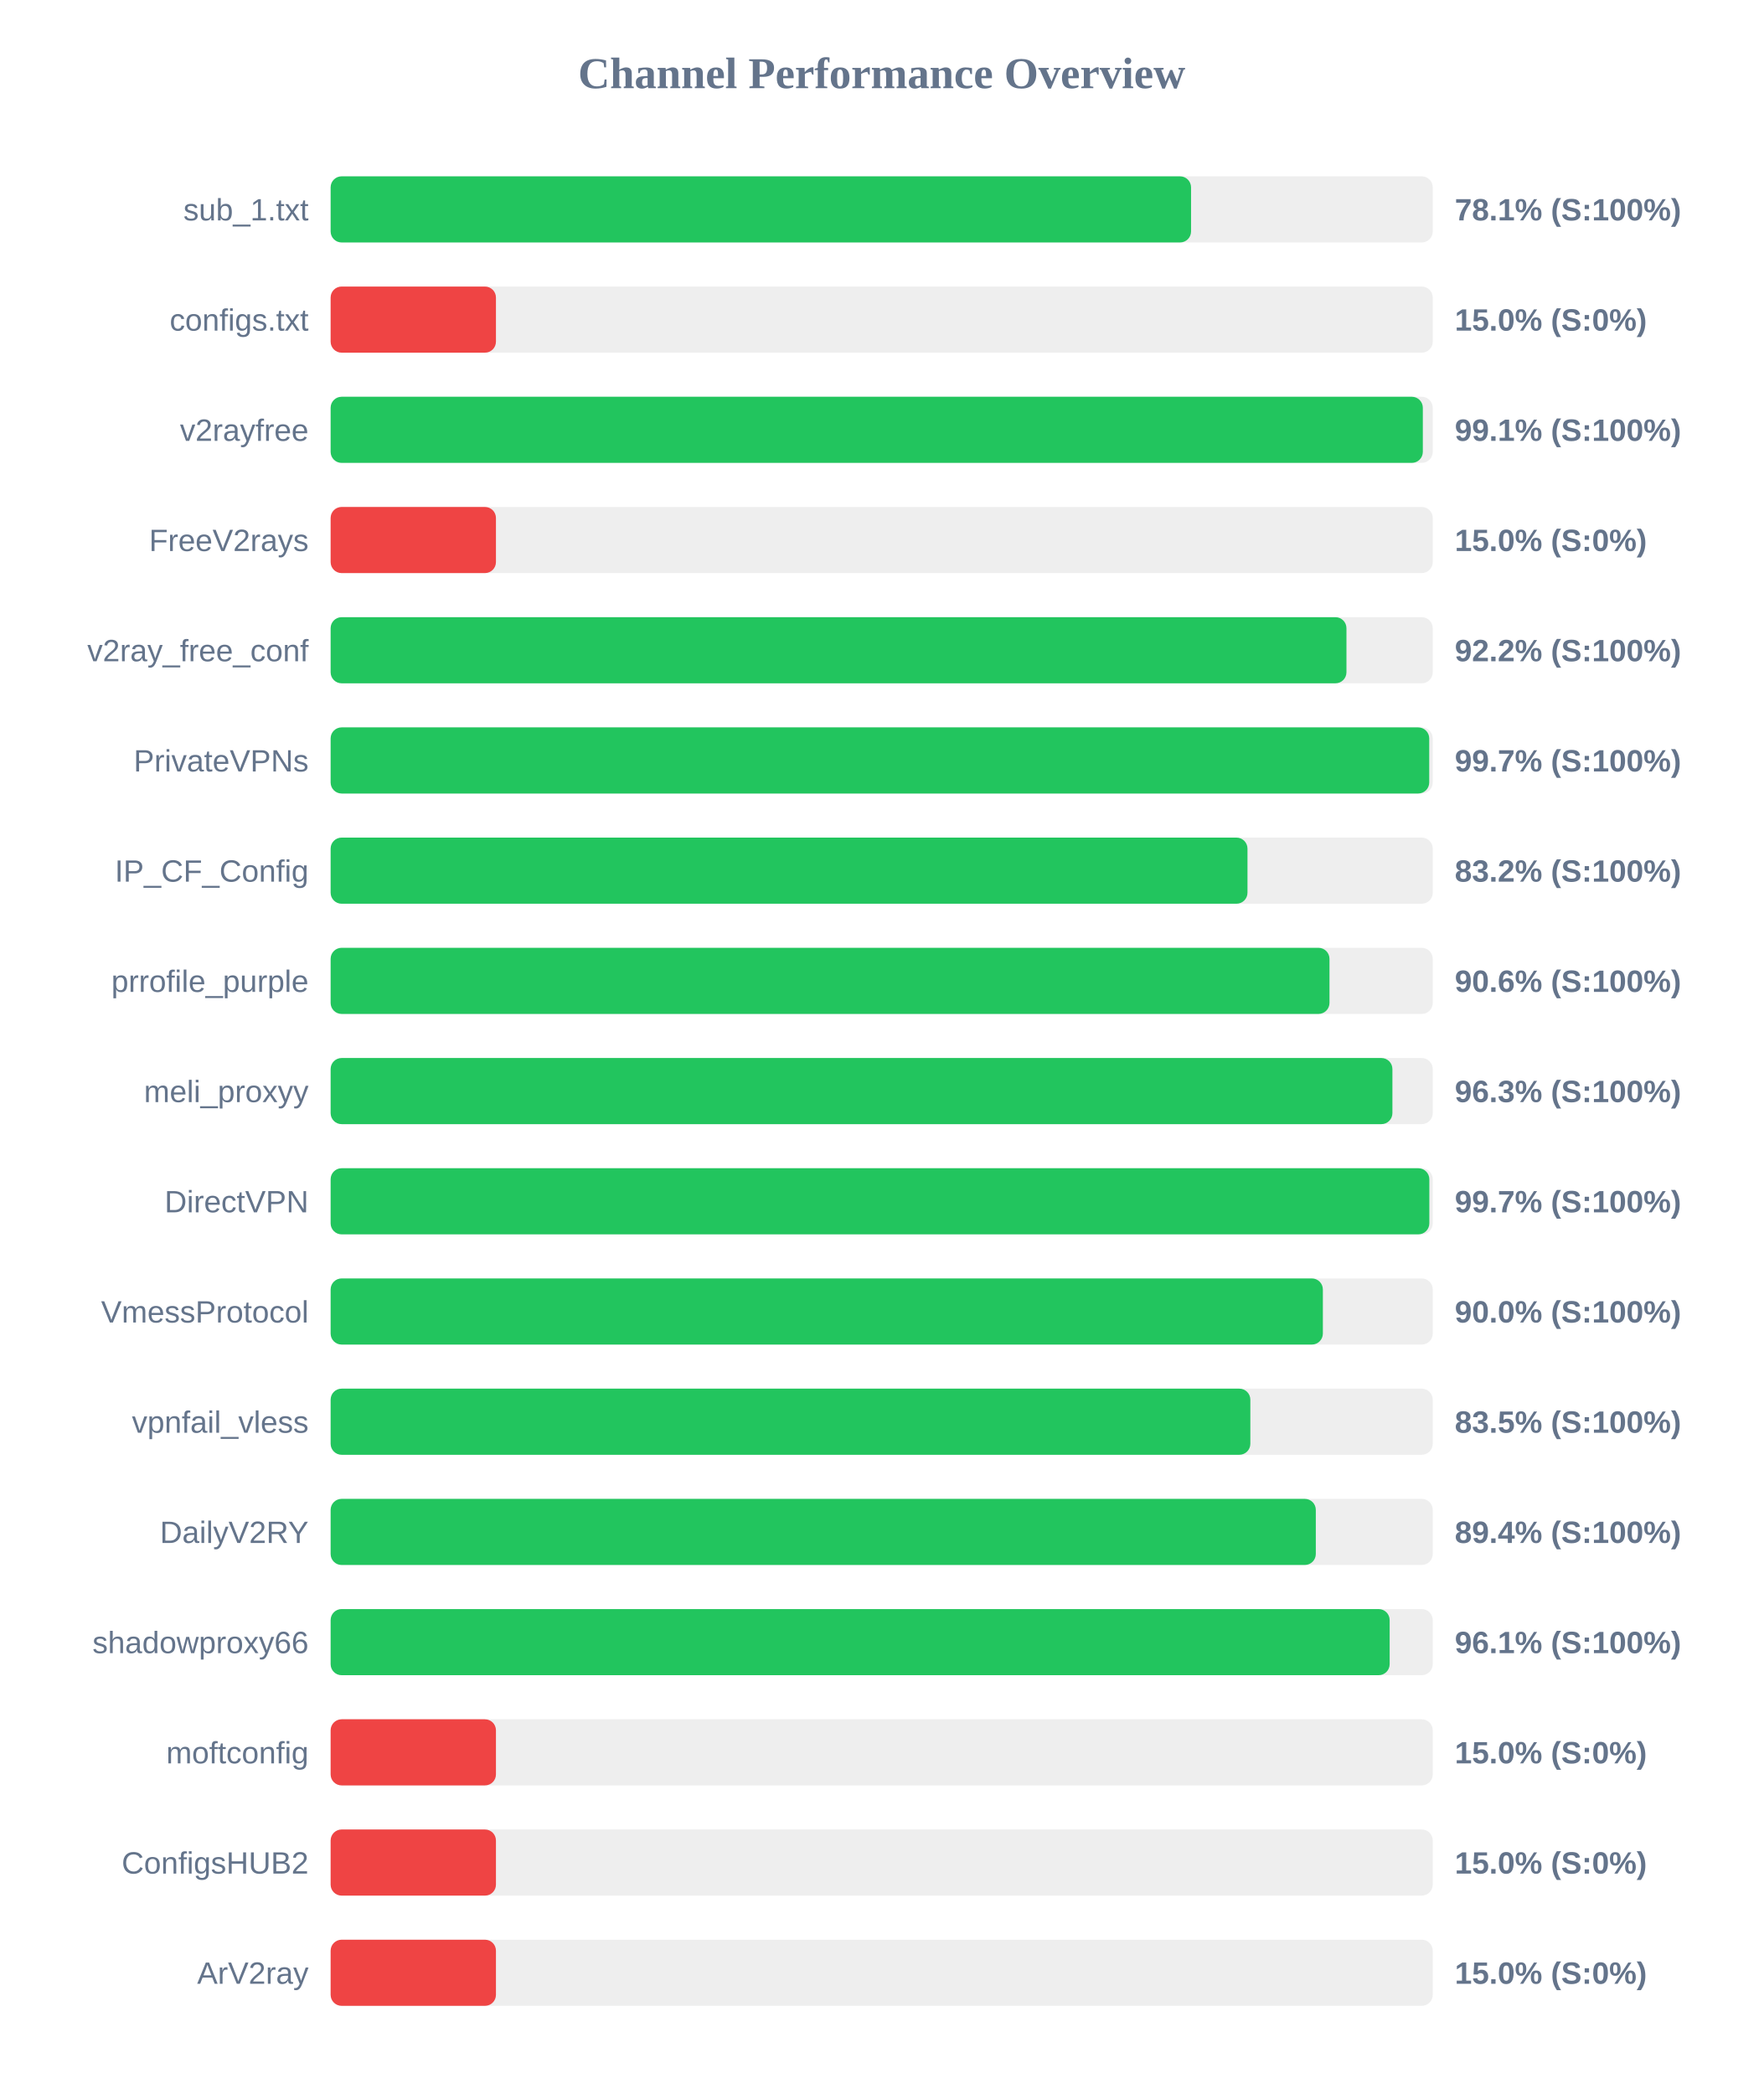
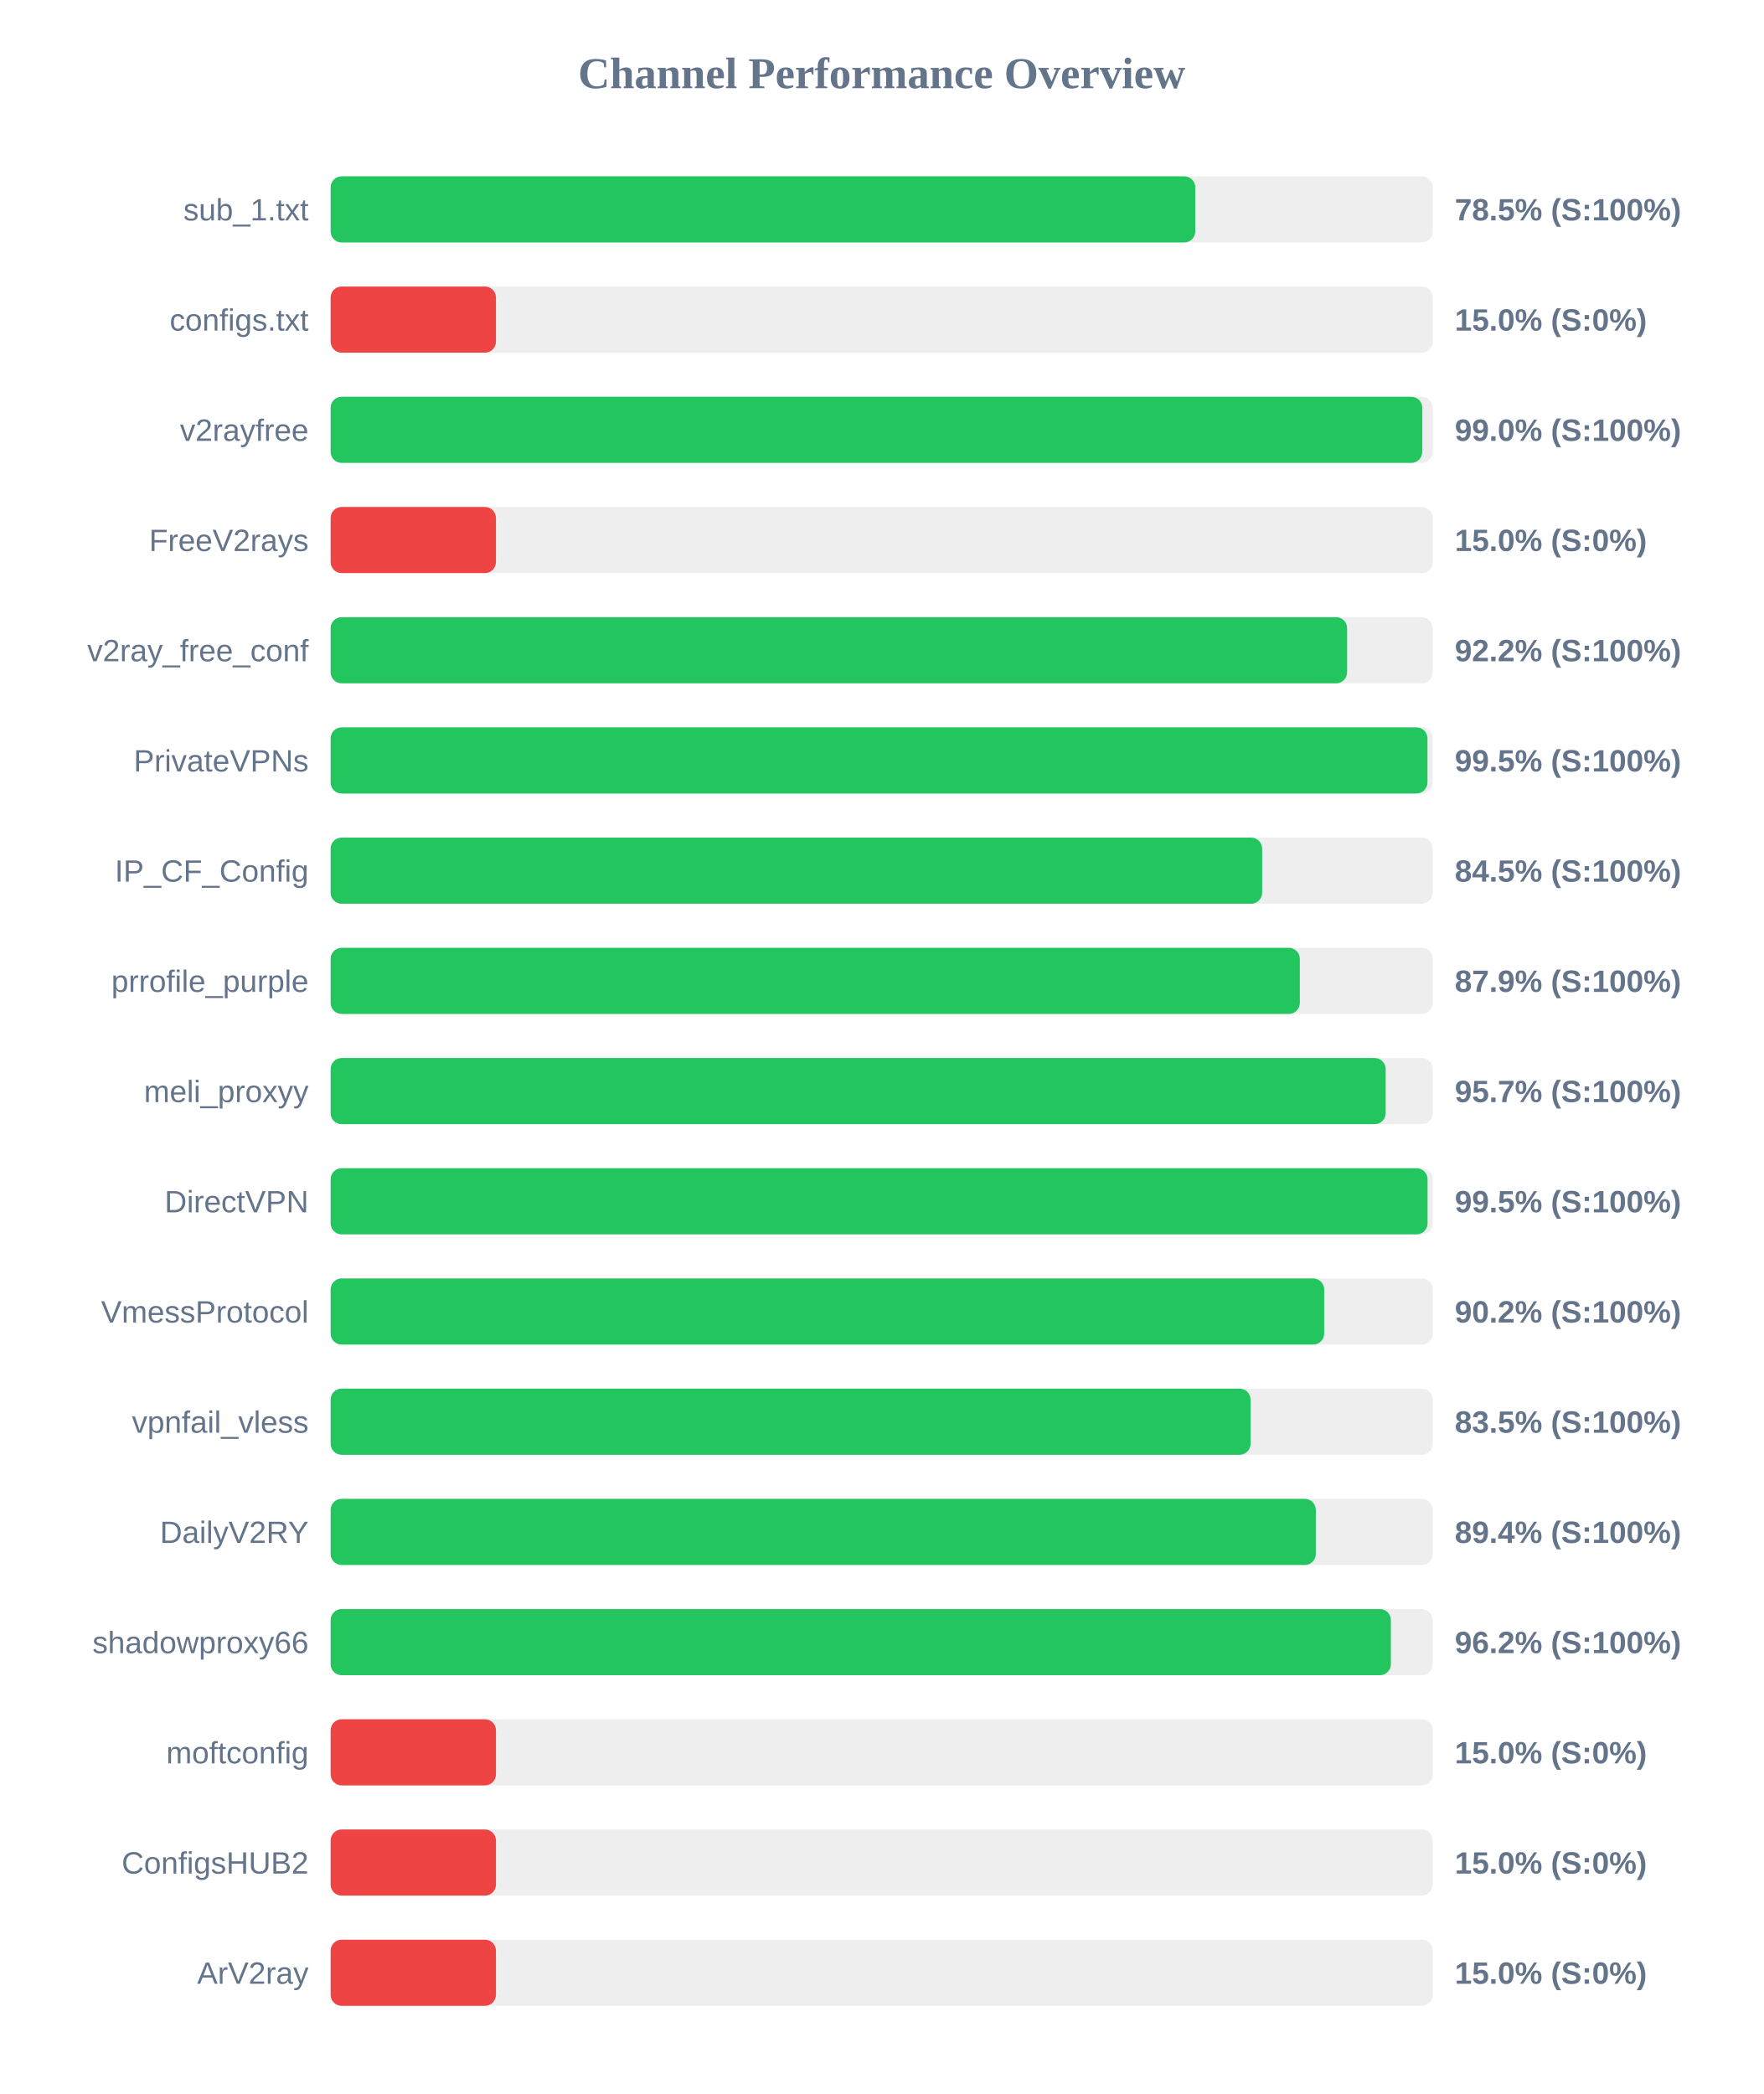
<svg xmlns="http://www.w3.org/2000/svg" width="800" height="950" version="1.1">
  <style>
        .row { font: 14px Arial; fill: #64748b; }
        .score { font: bold 14px Arial; fill: #64748b; }
    </style>
  <text x="400" y="40" text-anchor="middle" font-size="20px" font-weight="bold" fill="#64748b">Channel Performance Overview</text>
  <rect x="150" y="80" width="500" height="30" fill="#eee" rx="5" />
-   <rect x="150" y="80" width="390.35" height="30" fill="#22c55e" rx="5" />
+   <rect x="150" y="80" width="392.25" height="30" fill="#22c55e" rx="5" />
  <text x="140" y="100" text-anchor="end" class="row">sub_1.txt</text>
-   <text x="660" y="100" text-anchor="start" class="score">78.1% (S:100%)</text>
+   <text x="660" y="100" text-anchor="start" class="score">78.5% (S:100%)</text>
  <rect x="150" y="130" width="500" height="30" fill="#eee" rx="5" />
  <rect x="150" y="130" width="75.0" height="30" fill="#ef4444" rx="5" />
  <text x="140" y="150" text-anchor="end" class="row">configs.txt</text>
  <text x="660" y="150" text-anchor="start" class="score">15.0% (S:0%)</text>
  <rect x="150" y="180" width="500" height="30" fill="#eee" rx="5" />
-   <rect x="150" y="180" width="495.5" height="30" fill="#22c55e" rx="5" />
+   <rect x="150" y="180" width="495.25" height="30" fill="#22c55e" rx="5" />
  <text x="140" y="200" text-anchor="end" class="row">v2rayfree</text>
-   <text x="660" y="200" text-anchor="start" class="score">99.1% (S:100%)</text>
+   <text x="660" y="200" text-anchor="start" class="score">99.0% (S:100%)</text>
  <rect x="150" y="230" width="500" height="30" fill="#eee" rx="5" />
  <rect x="150" y="230" width="75.0" height="30" fill="#ef4444" rx="5" />
  <text x="140" y="250" text-anchor="end" class="row">FreeV2rays</text>
  <text x="660" y="250" text-anchor="start" class="score">15.0% (S:0%)</text>
  <rect x="150" y="280" width="500" height="30" fill="#eee" rx="5" />
-   <rect x="150" y="280" width="460.85" height="30" fill="#22c55e" rx="5" />
+   <rect x="150" y="280" width="461.15" height="30" fill="#22c55e" rx="5" />
  <text x="140" y="300" text-anchor="end" class="row">v2ray_free_conf</text>
  <text x="660" y="300" text-anchor="start" class="score">92.2% (S:100%)</text>
  <rect x="150" y="330" width="500" height="30" fill="#eee" rx="5" />
-   <rect x="150" y="330" width="498.4" height="30" fill="#22c55e" rx="5" />
+   <rect x="150" y="330" width="497.6" height="30" fill="#22c55e" rx="5" />
  <text x="140" y="350" text-anchor="end" class="row">PrivateVPNs</text>
-   <text x="660" y="350" text-anchor="start" class="score">99.7% (S:100%)</text>
+   <text x="660" y="350" text-anchor="start" class="score">99.5% (S:100%)</text>
  <rect x="150" y="380" width="500" height="30" fill="#eee" rx="5" />
-   <rect x="150" y="380" width="415.95" height="30" fill="#22c55e" rx="5" />
+   <rect x="150" y="380" width="422.6" height="30" fill="#22c55e" rx="5" />
  <text x="140" y="400" text-anchor="end" class="row">IP_CF_Config</text>
-   <text x="660" y="400" text-anchor="start" class="score">83.2% (S:100%)</text>
+   <text x="660" y="400" text-anchor="start" class="score">84.5% (S:100%)</text>
  <rect x="150" y="430" width="500" height="30" fill="#eee" rx="5" />
-   <rect x="150" y="430" width="453.15" height="30" fill="#22c55e" rx="5" />
+   <rect x="150" y="430" width="439.7" height="30" fill="#22c55e" rx="5" />
  <text x="140" y="450" text-anchor="end" class="row">prrofile_purple</text>
-   <text x="660" y="450" text-anchor="start" class="score">90.6% (S:100%)</text>
+   <text x="660" y="450" text-anchor="start" class="score">87.9% (S:100%)</text>
  <rect x="150" y="480" width="500" height="30" fill="#eee" rx="5" />
-   <rect x="150" y="480" width="481.7" height="30" fill="#22c55e" rx="5" />
+   <rect x="150" y="480" width="478.65" height="30" fill="#22c55e" rx="5" />
  <text x="140" y="500" text-anchor="end" class="row">meli_proxyy</text>
-   <text x="660" y="500" text-anchor="start" class="score">96.3% (S:100%)</text>
+   <text x="660" y="500" text-anchor="start" class="score">95.7% (S:100%)</text>
  <rect x="150" y="530" width="500" height="30" fill="#eee" rx="5" />
-   <rect x="150" y="530" width="498.45" height="30" fill="#22c55e" rx="5" />
+   <rect x="150" y="530" width="497.65" height="30" fill="#22c55e" rx="5" />
  <text x="140" y="550" text-anchor="end" class="row">DirectVPN</text>
-   <text x="660" y="550" text-anchor="start" class="score">99.7% (S:100%)</text>
+   <text x="660" y="550" text-anchor="start" class="score">99.5% (S:100%)</text>
  <rect x="150" y="580" width="500" height="30" fill="#eee" rx="5" />
-   <rect x="150" y="580" width="450.15" height="30" fill="#22c55e" rx="5" />
+   <rect x="150" y="580" width="450.75" height="30" fill="#22c55e" rx="5" />
  <text x="140" y="600" text-anchor="end" class="row">VmessProtocol</text>
-   <text x="660" y="600" text-anchor="start" class="score">90.0% (S:100%)</text>
+   <text x="660" y="600" text-anchor="start" class="score">90.2% (S:100%)</text>
  <rect x="150" y="630" width="500" height="30" fill="#eee" rx="5" />
-   <rect x="150" y="630" width="417.25" height="30" fill="#22c55e" rx="5" />
+   <rect x="150" y="630" width="417.35" height="30" fill="#22c55e" rx="5" />
  <text x="140" y="650" text-anchor="end" class="row">vpnfail_vless</text>
  <text x="660" y="650" text-anchor="start" class="score">83.5% (S:100%)</text>
  <rect x="150" y="680" width="500" height="30" fill="#eee" rx="5" />
  <rect x="150" y="680" width="446.95" height="30" fill="#22c55e" rx="5" />
  <text x="140" y="700" text-anchor="end" class="row">DailyV2RY</text>
  <text x="660" y="700" text-anchor="start" class="score">89.4% (S:100%)</text>
  <rect x="150" y="730" width="500" height="30" fill="#eee" rx="5" />
-   <rect x="150" y="730" width="480.45" height="30" fill="#22c55e" rx="5" />
+   <rect x="150" y="730" width="481.0" height="30" fill="#22c55e" rx="5" />
  <text x="140" y="750" text-anchor="end" class="row">shadowproxy66</text>
-   <text x="660" y="750" text-anchor="start" class="score">96.1% (S:100%)</text>
+   <text x="660" y="750" text-anchor="start" class="score">96.2% (S:100%)</text>
  <rect x="150" y="780" width="500" height="30" fill="#eee" rx="5" />
  <rect x="150" y="780" width="75.0" height="30" fill="#ef4444" rx="5" />
  <text x="140" y="800" text-anchor="end" class="row">moftconfig</text>
  <text x="660" y="800" text-anchor="start" class="score">15.0% (S:0%)</text>
  <rect x="150" y="830" width="500" height="30" fill="#eee" rx="5" />
  <rect x="150" y="830" width="75.0" height="30" fill="#ef4444" rx="5" />
  <text x="140" y="850" text-anchor="end" class="row">ConfigsHUB2</text>
  <text x="660" y="850" text-anchor="start" class="score">15.0% (S:0%)</text>
  <rect x="150" y="880" width="500" height="30" fill="#eee" rx="5" />
  <rect x="150" y="880" width="75.0" height="30" fill="#ef4444" rx="5" />
  <text x="140" y="900" text-anchor="end" class="row">ArV2ray</text>
  <text x="660" y="900" text-anchor="start" class="score">15.0% (S:0%)</text>
</svg>
